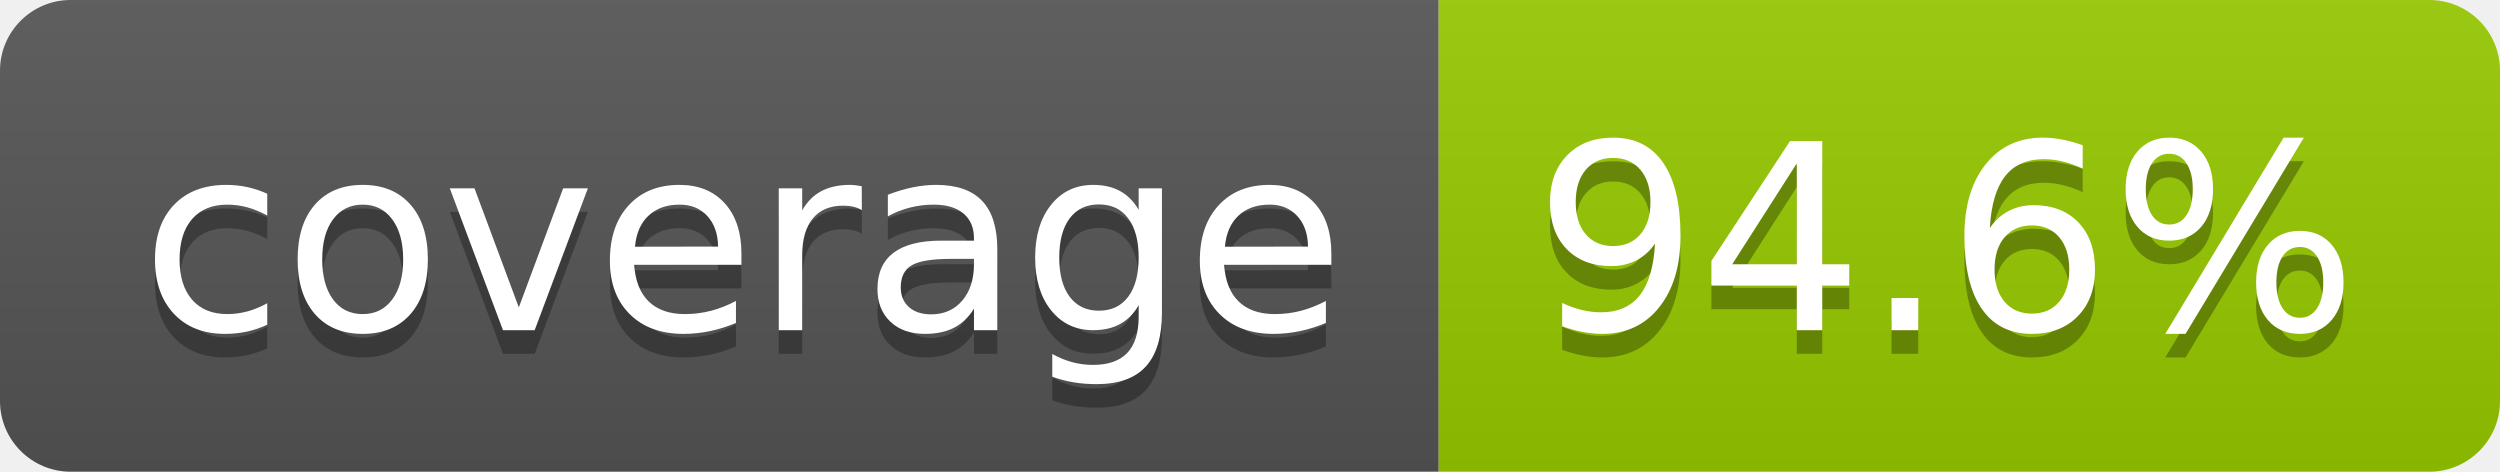
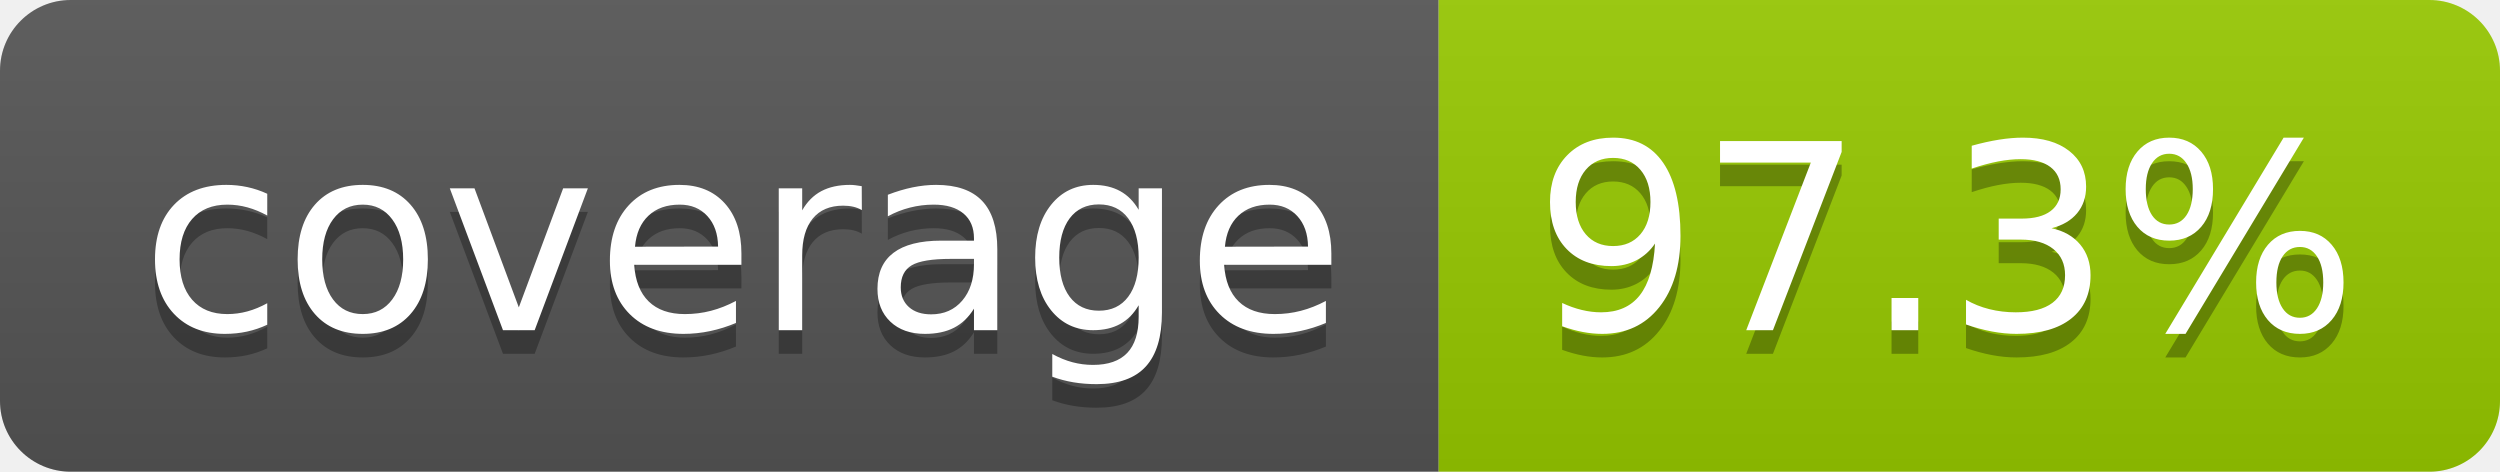
- <svg xmlns="http://www.w3.org/2000/svg" width="106" height="20" role="img" aria-label="coverage: 94.6%">
+ <svg xmlns="http://www.w3.org/2000/svg" width="106" height="20" role="img" aria-label="coverage: 97.3%">
  <linearGradient id="s" x2="0" y2="100%">
    <stop offset="0" stop-color="#bbb" stop-opacity=".1" />
    <stop offset="1" stop-opacity=".1" />
  </linearGradient>
  <clipPath id="r">
    <rect width="106" height="20" rx="3" fill="#fff" />
  </clipPath>
  <g clip-path="url(#r)">
    <rect width="61" height="20" fill="#555" />
    <rect x="61" width="45" height="20" fill="#97ca00" />
    <rect width="106" height="20" fill="url(#s)" />
  </g>
  <g fill="#fff" text-anchor="middle" font-family="Verdana,Geneva,DejaVu Sans,sans-serif" text-rendering="geometricPrecision" font-size="110">
    <text aria-hidden="true" x="315" y="150" fill="#010101" fill-opacity=".3" transform="scale(.1)" textLength="510">coverage</text>
    <text x="315" y="140" transform="scale(.1)" fill="#fff" textLength="510">coverage</text>
-     <text aria-hidden="true" x="825" y="150" fill="#010101" fill-opacity=".3" transform="scale(.1)" textLength="350">94.6%</text>
-     <text x="825" y="140" transform="scale(.1)" fill="#fff" textLength="350">94.6%</text>
+     <text aria-hidden="true" x="825" y="150" fill="#010101" fill-opacity=".3" transform="scale(.1)" textLength="350">97.3%</text>
+     <text x="825" y="140" transform="scale(.1)" fill="#fff" textLength="350">97.3%</text>
  </g>
</svg>
